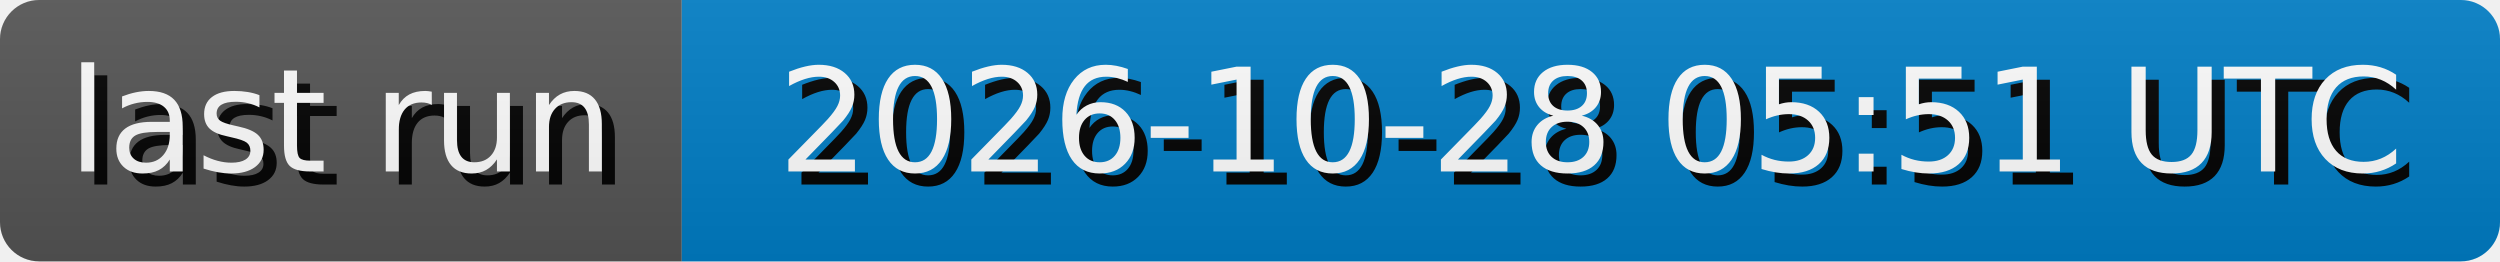
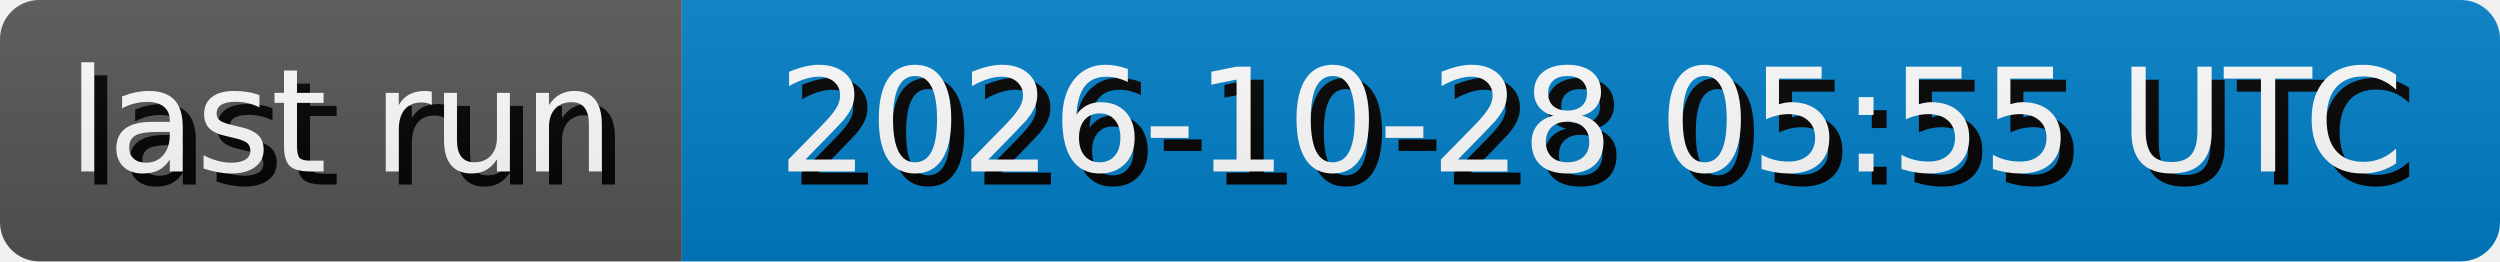
- <svg xmlns="http://www.w3.org/2000/svg" width="191.3" height="20" role="img" aria-label="last run: 2026-10-28 05:51 UTC">
+ <svg xmlns="http://www.w3.org/2000/svg" width="191.3" height="20" role="img" aria-label="last run: 2026-10-28 05:55 UTC">
  <style>
        rect {
            height: 20px;
        }

        text {
            text-rendering: geometricPrecision;
            dominant-baseline: middle;
            text-anchor: middle;
            font-family: Verdana,Geneva,DejaVu Sans,sans-serif;
            font-size: 110px;
            fill: #fff;
        }

        .shadow {
            transform: translate(10px, 10px);
            fill: #010101;
        }
    </style>
  <linearGradient id="s" x2="0" y2="100%">
    <stop offset="0" stop-color="#bbb" stop-opacity=".1" />
    <stop offset="1" stop-opacity=".1" />
  </linearGradient>
  <clipPath id="r">
    <rect width="100%" rx="3" fill="#fff" />
  </clipPath>
  <g clip-path="url(#r)">
    <g>
      <rect width="52.17" fill="#555" />
      <g transform="scale(.1)">
        <text x="260.85" y="100" textLength="421.7" class="shadow">last run</text>
        <text x="260.85" y="100" textLength="421.7">last run</text>
      </g>
    </g>
    <g transform="translate(52.17 0)">
      <rect width="139.13" fill="#007ec6" />
      <g transform="scale(.1)">
-         <text x="695.65" y="100" textLength="1291.3" class="shadow">2026-10-28 05:51 UTC</text>
-         <text x="695.65" y="100" textLength="1291.3">2026-10-28 05:51 UTC</text>
+         <text x="695.65" y="100" textLength="1291.3" class="shadow">2026-10-28 05:55 UTC</text>
+         <text x="695.65" y="100" textLength="1291.3">2026-10-28 05:55 UTC</text>
      </g>
    </g>
    <rect width="100%" height="100%" fill="url(#s)" />
  </g>
</svg>
